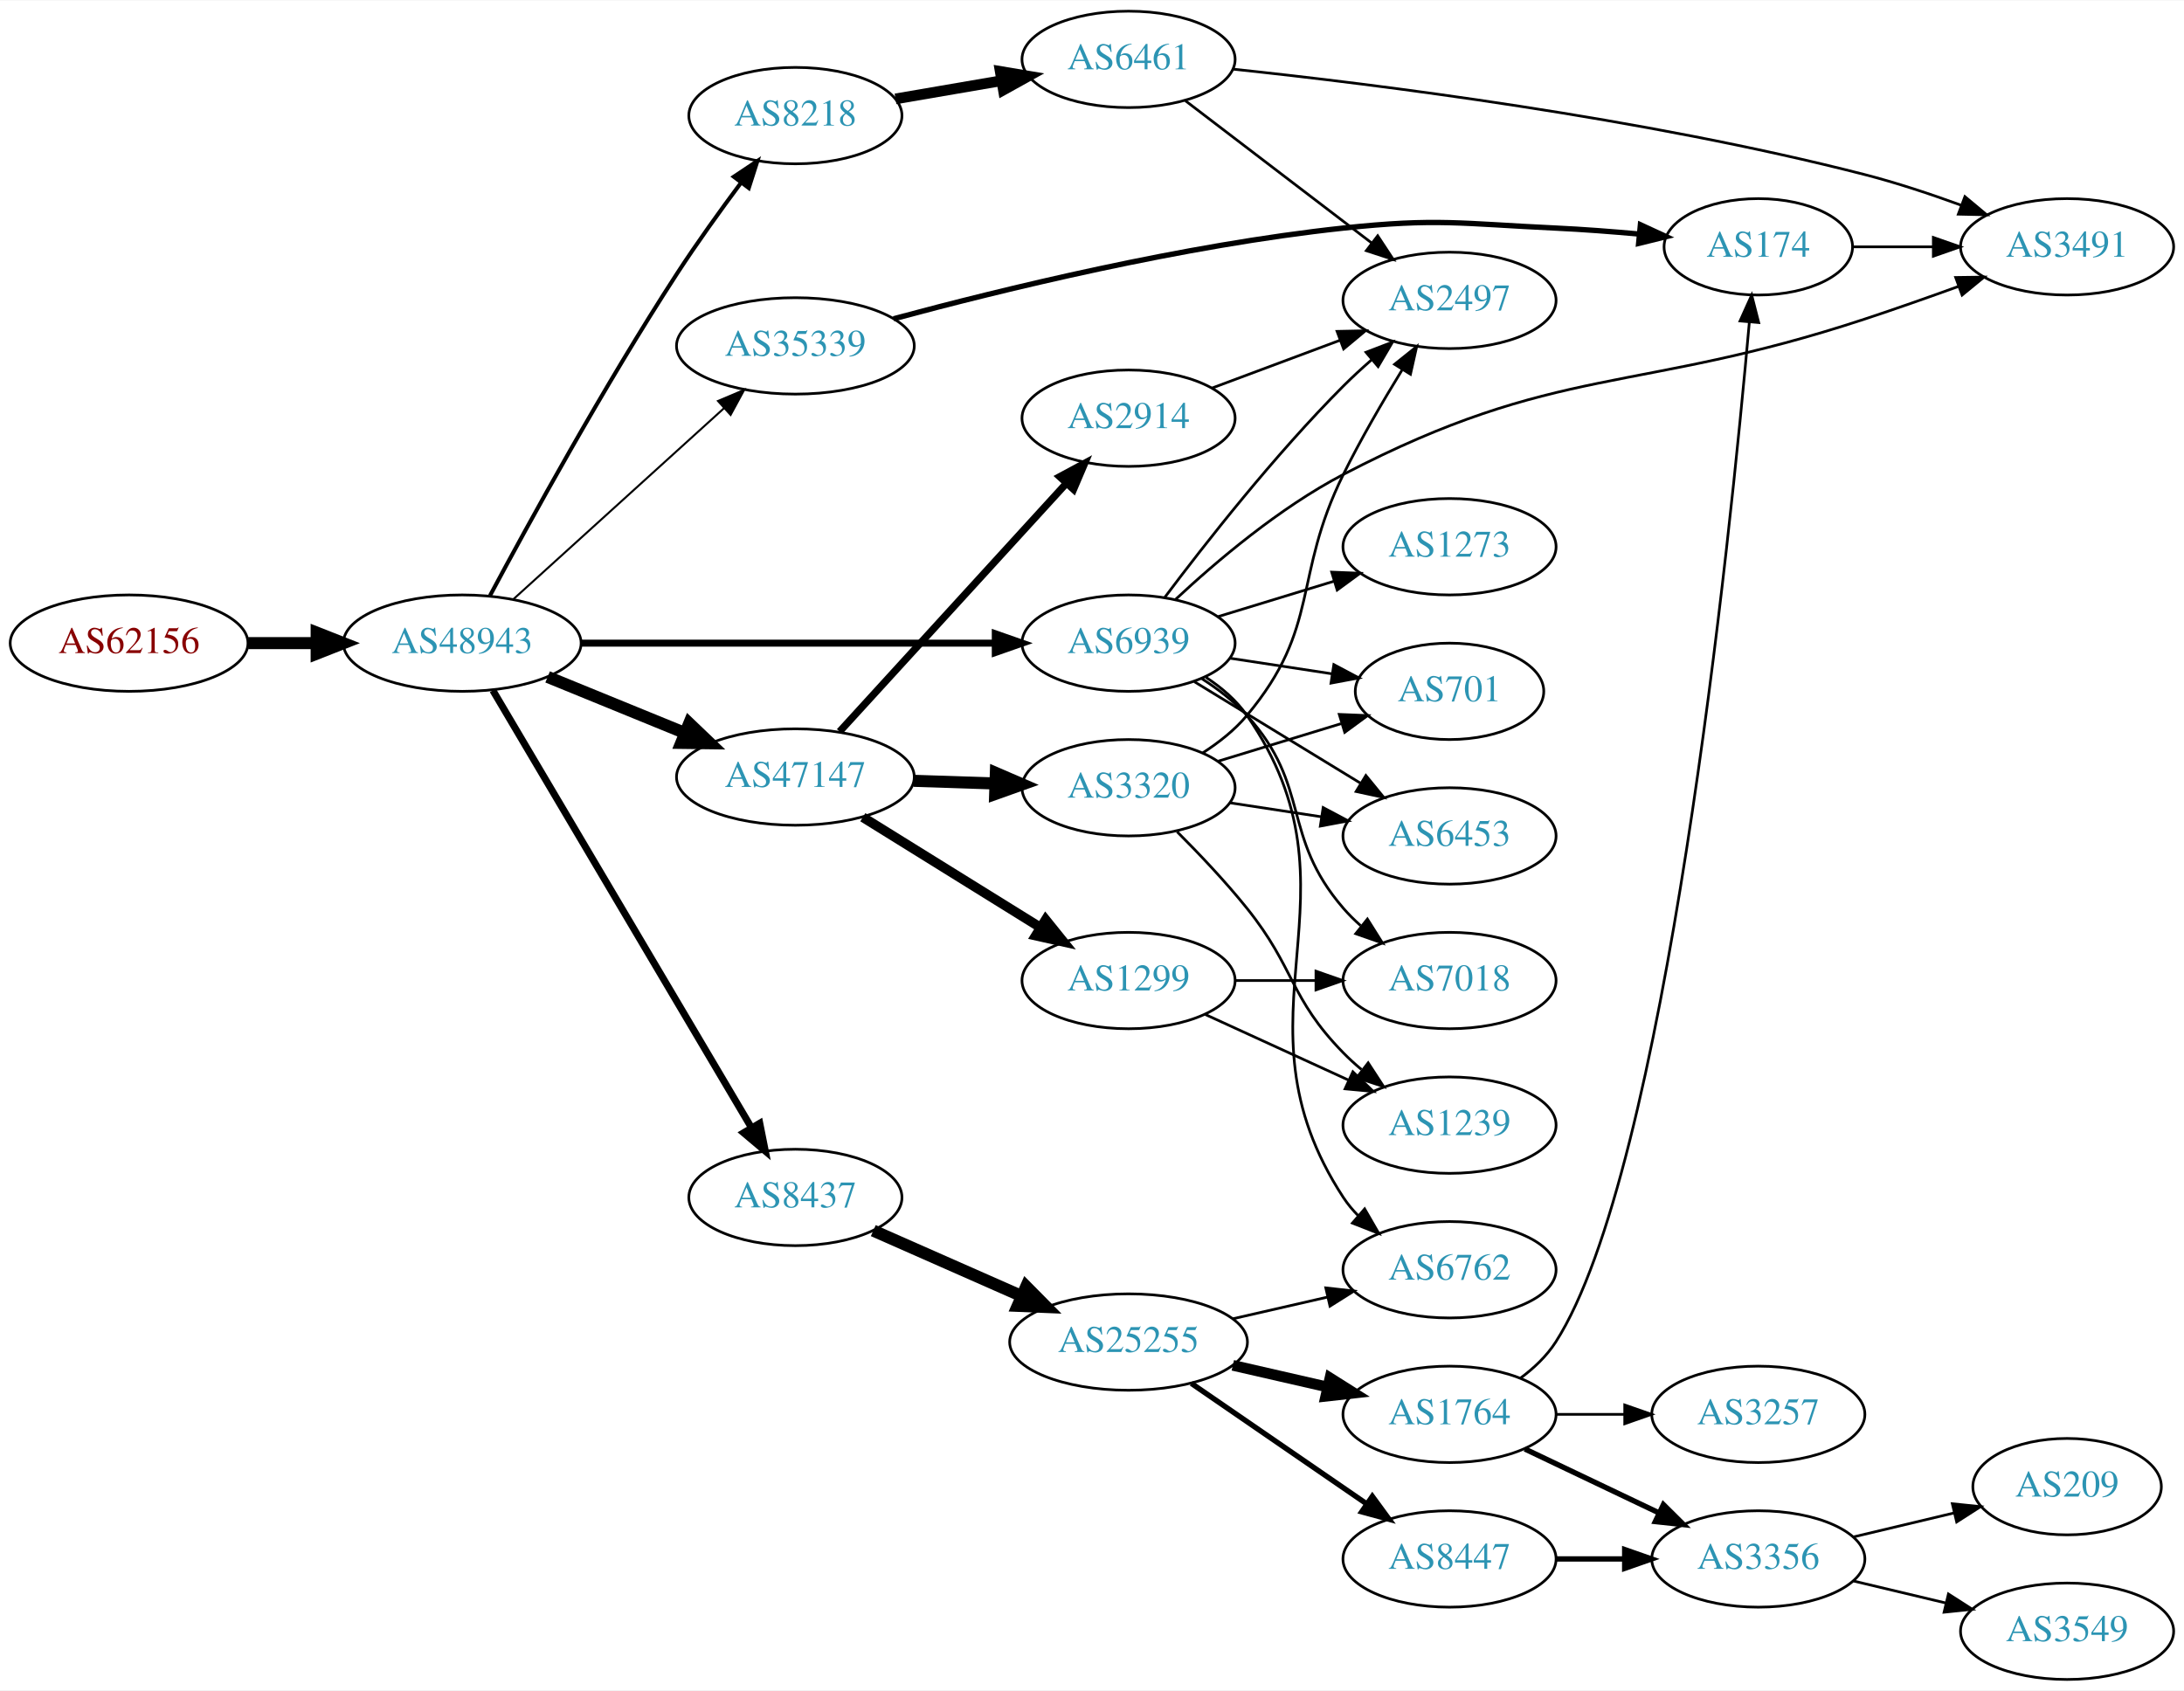
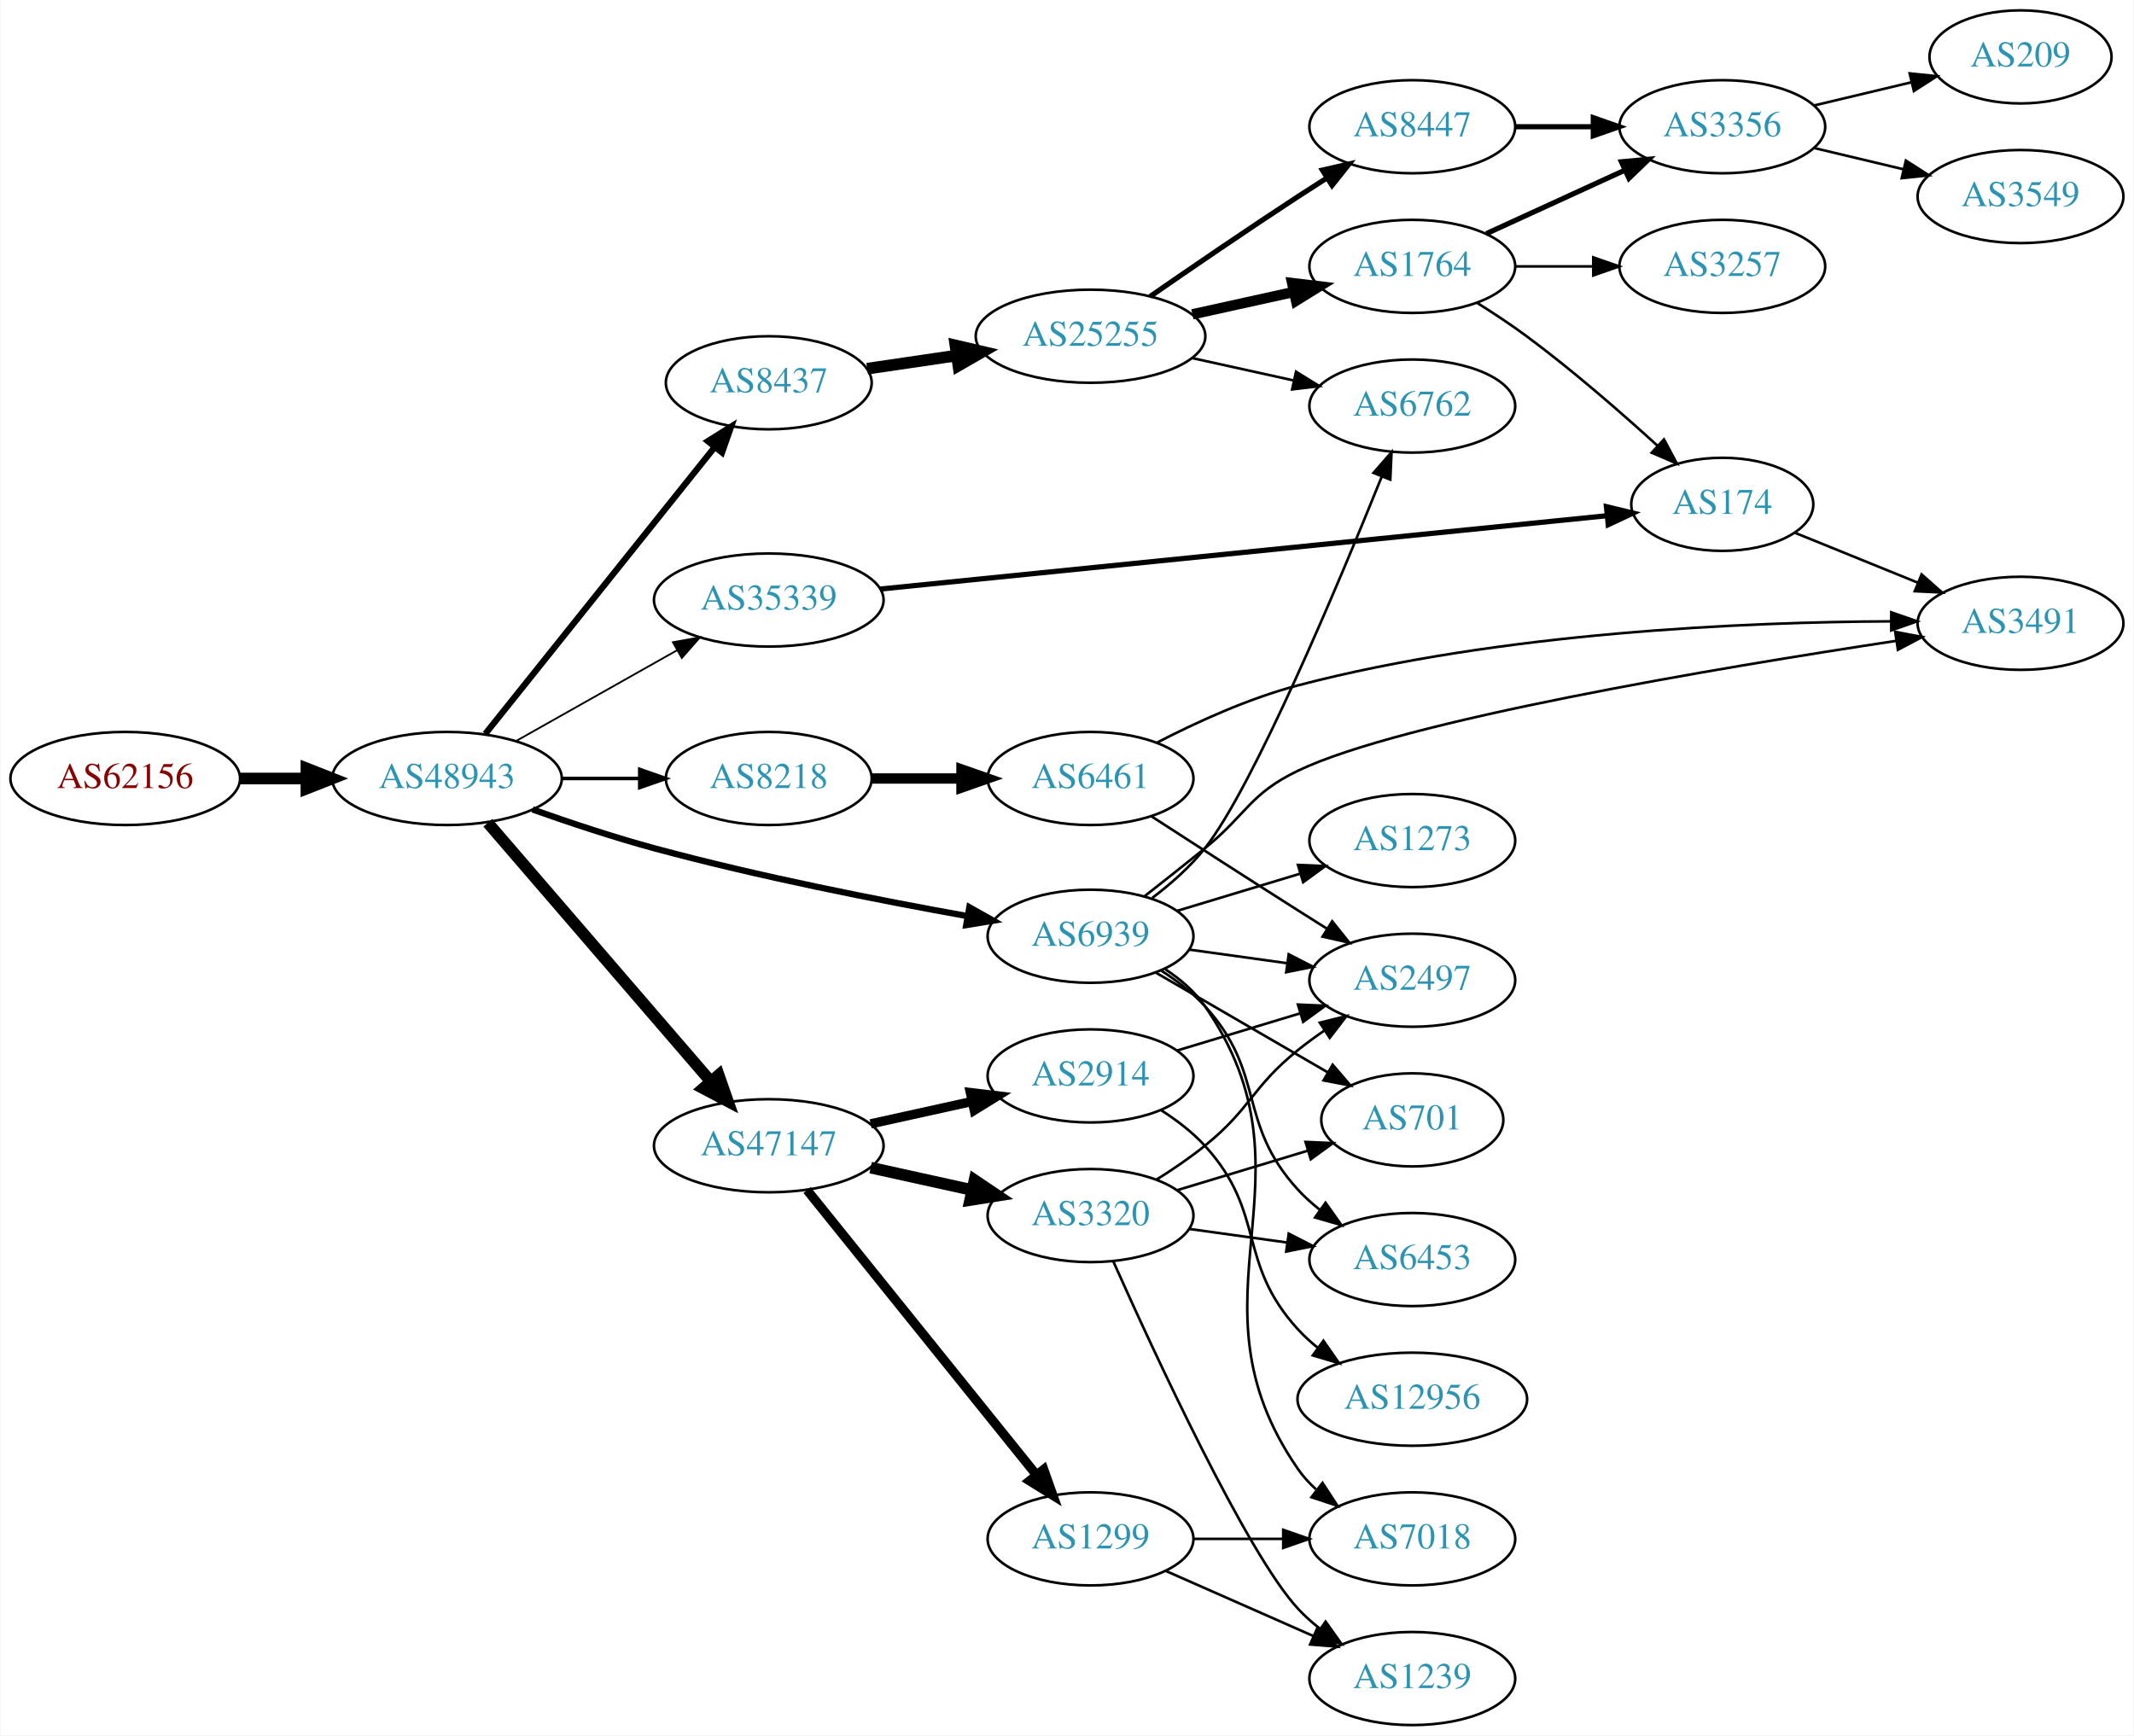
- <svg xmlns="http://www.w3.org/2000/svg" xmlns:xlink="http://www.w3.org/1999/xlink" width="815pt" height="631pt" viewBox="0.00 0.00 815.45 631.00">
-   <g id="graph0" class="graph" transform="scale(1 1) rotate(0) translate(4 627)">
-     <polygon fill="white" stroke="none" points="-4,4 -4,-627 811.448,-627 811.448,4 -4,4" />
+ <svg xmlns="http://www.w3.org/2000/svg" xmlns:xlink="http://www.w3.org/1999/xlink" width="825pt" height="671pt" viewBox="0.00 0.00 824.55 671.00">
+   <g id="graph0" class="graph" transform="scale(1 1) rotate(0) translate(4 667)">
+     <polygon fill="white" stroke="none" points="-4,4 -4,-667 820.547,-667 820.547,4 -4,4" />
    <g id="node1" class="node">
      <g id="a_node1">
        <a xlink:href="/asn/62156" xlink:title="AS62156 ~ HXS GmbH [AT]">
-           <ellipse fill="#ffffff" stroke="black" cx="44.196" cy="-387" rx="44.393" ry="18" />
-           <text text-anchor="middle" x="44.196" y="-383.3" font-family="Times,serif" font-size="14.00" fill="#880000">AS62156</text>
+           <ellipse fill="#ffffff" stroke="black" cx="44.196" cy="-366" rx="44.393" ry="18" />
+           <text text-anchor="middle" x="44.196" y="-362.3" font-family="Times,serif" font-size="14.00" fill="#880000">AS62156</text>
        </a>
      </g>
    </g>
    <g id="node2" class="node">
      <g id="a_node2">
        <a xlink:href="/asn/48943" xlink:title="AS48943 ~ KAPPER NETWORK-COMMUNICATIONS GmbH [AT]">
-           <ellipse fill="#ffffff" stroke="black" cx="168.588" cy="-387" rx="44.393" ry="18" />
-           <text text-anchor="middle" x="168.588" y="-383.3" font-family="Times,serif" font-size="14.00" fill="#2c94b3">AS48943</text>
+           <ellipse fill="#ffffff" stroke="black" cx="168.588" cy="-366" rx="44.393" ry="18" />
+           <text text-anchor="middle" x="168.588" y="-362.3" font-family="Times,serif" font-size="14.00" fill="#2c94b3">AS48943</text>
        </a>
      </g>
    </g>
    <g id="edge1" class="edge">
-       <path fill="none" stroke="black" stroke-width="4.5" d="M88.692,-387C96.898,-387 105.569,-387 114.041,-387" />
-       <polygon fill="black" stroke="black" stroke-width="4.5" points="114.233,-390.938 124.233,-387 114.233,-383.063 114.233,-390.938" />
+       <path fill="none" stroke="black" stroke-width="4.5" d="M88.692,-366C96.898,-366 105.569,-366 114.041,-366" />
+       <polygon fill="black" stroke="black" stroke-width="4.5" points="114.233,-369.938 124.233,-366 114.233,-362.063 114.233,-369.938" />
    </g>
    <g id="node3" class="node">
      <g id="a_node3">
-         <a xlink:href="/asn/47147" xlink:title="AS47147 ~ ANEXIA Internetdienstleistungs GmbH [AT]">
-           <ellipse fill="#ffffff" stroke="black" cx="292.98" cy="-337" rx="44.393" ry="18" />
-           <text text-anchor="middle" x="292.98" y="-333.3" font-family="Times,serif" font-size="14.00" fill="#2c94b3">AS47147</text>
+         <a xlink:href="/asn/8437" xlink:title="AS8437 ~ Hutchison Drei Austria GmbH [AT]">
+           <ellipse fill="#ffffff" stroke="black" cx="292.98" cy="-519" rx="39.794" ry="18" />
+           <text text-anchor="middle" x="292.98" y="-515.3" font-family="Times,serif" font-size="14.00" fill="#2c94b3">AS8437</text>
        </a>
      </g>
    </g>
    <g id="edge2" class="edge">
-       <path fill="none" stroke="black" stroke-width="4.5" d="M200.473,-374.383C215.983,-368.047 234.968,-360.291 251.617,-353.489" />
-       <polygon fill="black" stroke="black" stroke-width="4.5" points="253.337,-357.04 261.106,-349.613 250.359,-349.75 253.337,-357.04" />
+       <path fill="none" stroke="black" stroke-width="2.423" d="M183.39,-383.254C204.991,-410.256 246.89,-462.633 271.854,-493.841" />
+       <polygon fill="black" stroke="black" stroke-width="2.423" points="269.436,-496.42 278.416,-502.043 274.902,-492.048 269.436,-496.42" />
    </g>
    <g id="node4" class="node">
      <g id="a_node4">
-         <a xlink:href="/asn/35339" xlink:title="AS35339 ~ AtNOC Clemens Zauner e.U. [AT]">
-           <ellipse fill="#ffffff" stroke="black" cx="292.98" cy="-498" rx="44.393" ry="18" />
-           <text text-anchor="middle" x="292.98" y="-494.3" font-family="Times,serif" font-size="14.00" fill="#2c94b3">AS35339</text>
+         <a xlink:href="/asn/47147" xlink:title="AS47147 ~ ANEXIA Internetdienstleistungs GmbH [AT]">
+           <ellipse fill="#ffffff" stroke="black" cx="292.98" cy="-224" rx="44.393" ry="18" />
+           <text text-anchor="middle" x="292.98" y="-220.3" font-family="Times,serif" font-size="14.00" fill="#2c94b3">AS47147</text>
        </a>
      </g>
    </g>
    <g id="edge3" class="edge">
-       <path fill="none" stroke="black" stroke-width="0.75" d="M187.648,-403.378C208.438,-422.233 242.742,-453.345 266.304,-474.713" />
-       <polygon fill="black" stroke="black" stroke-width="0.75" points="264.088,-477.429 273.847,-481.554 268.791,-472.244 264.088,-477.429" />
+       <path fill="none" stroke="black" stroke-width="4.5" d="M184.352,-348.871C205.854,-323.924 245.911,-277.45 270.628,-248.773" />
+       <polygon fill="black" stroke="black" stroke-width="4.5" points="273.618,-251.335 277.165,-241.189 267.653,-246.193 273.618,-251.335" />
    </g>
    <g id="node5" class="node">
      <g id="a_node5">
        <a xlink:href="/asn/8218" xlink:title="AS8218 ~ legacy Neotelecoms [FR]">
-           <ellipse fill="#ffffff" stroke="black" cx="292.98" cy="-584" rx="39.794" ry="18" />
-           <text text-anchor="middle" x="292.98" y="-580.3" font-family="Times,serif" font-size="14.00" fill="#2c94b3">AS8218</text>
+           <ellipse fill="#ffffff" stroke="black" cx="292.98" cy="-366" rx="39.794" ry="18" />
+           <text text-anchor="middle" x="292.98" y="-362.3" font-family="Times,serif" font-size="14.00" fill="#2c94b3">AS8218</text>
        </a>
      </g>
    </g>
    <g id="edge4" class="edge">
-       <path fill="none" stroke="black" stroke-width="1.5" d="M178.98,-404.8C193.226,-431.454 221.531,-483.082 248.784,-525 256.191,-536.392 264.955,-548.571 272.646,-558.888" />
-       <polygon fill="black" stroke="black" stroke-width="1.5" points="269.989,-561.177 278.802,-567.058 275.58,-556.965 269.989,-561.177" />
+       <path fill="none" stroke="black" stroke-width="1.385" d="M213.084,-366C222.773,-366 233.11,-366 243.002,-366" />
+       <polygon fill="black" stroke="black" stroke-width="1.385" points="243.105,-369.5 253.105,-366 243.105,-362.5 243.105,-369.5" />
    </g>
    <g id="node6" class="node">
      <g id="a_node6">
-         <a xlink:href="/asn/8437" xlink:title="AS8437 ~ Hutchison Drei Austria GmbH [AT]">
-           <ellipse fill="#ffffff" stroke="black" cx="292.98" cy="-180" rx="39.794" ry="18" />
-           <text text-anchor="middle" x="292.98" y="-176.3" font-family="Times,serif" font-size="14.00" fill="#2c94b3">AS8437</text>
+         <a xlink:href="/asn/35339" xlink:title="AS35339 ~ AtNOC Clemens Zauner e.U. [AT]">
+           <ellipse fill="#ffffff" stroke="black" cx="292.98" cy="-435" rx="44.393" ry="18" />
+           <text text-anchor="middle" x="292.98" y="-431.3" font-family="Times,serif" font-size="14.00" fill="#2c94b3">AS35339</text>
        </a>
      </g>
    </g>
    <g id="edge5" class="edge">
-       <path fill="none" stroke="black" stroke-width="2.625" d="M180.023,-369.351C201.62,-332.825 251.307,-248.79 276.593,-206.024" />
-       <polygon fill="black" stroke="black" stroke-width="2.625" points="279.668,-207.701 281.744,-197.312 273.642,-204.139 279.668,-207.701" />
+       <path fill="none" stroke="black" stroke-width="0.692" d="M195.246,-380.465C213.36,-390.677 237.832,-404.473 257.629,-415.634" />
+       <polygon fill="black" stroke="black" stroke-width="0.692" points="255.927,-418.692 266.357,-420.554 259.365,-412.594 255.927,-418.692" />
    </g>
    <g id="node7" class="node">
      <g id="a_node7">
        <a xlink:href="/asn/6939" xlink:title="AS6939 ~ Hurricane Electric LLC [US]">
-           <ellipse fill="#ffffff" stroke="black" cx="417.373" cy="-387" rx="39.794" ry="18" />
-           <text text-anchor="middle" x="417.373" y="-383.3" font-family="Times,serif" font-size="14.00" fill="#2c94b3">AS6939</text>
+           <ellipse fill="#ffffff" stroke="black" cx="417.373" cy="-305" rx="39.794" ry="18" />
+           <text text-anchor="middle" x="417.373" y="-301.3" font-family="Times,serif" font-size="14.00" fill="#2c94b3">AS6939</text>
        </a>
      </g>
    </g>
    <g id="edge6" class="edge">
-       <path fill="none" stroke="black" stroke-width="2.625" d="M212.857,-387C256.076,-387 322.399,-387 367.495,-387" />
-       <polygon fill="black" stroke="black" stroke-width="2.625" points="367.625,-390.5 377.625,-387 367.625,-383.5 367.625,-390.5" />
+       <path fill="none" stroke="black" stroke-width="2.423" d="M201.665,-354.017C215.958,-348.951 233.08,-343.251 248.784,-339 289.168,-328.068 335.874,-318.869 369.705,-312.807" />
+       <polygon fill="black" stroke="black" stroke-width="2.423" points="370.532,-316.216 379.77,-311.029 369.313,-309.323 370.532,-316.216" />
    </g>
    <g id="node8" class="node">
      <g id="a_node8">
+         <a xlink:href="/asn/25255" xlink:title="AS25255 ~ ==&gt; TELE2 AUSTRIA &lt;== [AT]">
+           <ellipse fill="#ffffff" stroke="black" cx="417.373" cy="-537" rx="44.393" ry="18" />
+           <text text-anchor="middle" x="417.373" y="-533.3" font-family="Times,serif" font-size="14.00" fill="#2c94b3">AS25255</text>
+         </a>
+       </g>
+     </g>
+     <g id="edge7" class="edge">
+       <path fill="none" stroke="black" stroke-width="4.5" d="M331.034,-524.449C341.918,-526.05 354.014,-527.829 365.598,-529.533" />
+       <polygon fill="black" stroke="black" stroke-width="4.5" points="365.135,-533.444 375.602,-531.004 366.281,-525.653 365.135,-533.444" />
+     </g>
+     <g id="node15" class="node">
+       <g id="a_node15">
        <a xlink:href="/asn/2914" xlink:title="AS2914 ~ NTT America, Inc. [US]">
-           <ellipse fill="#ffffff" stroke="black" cx="417.373" cy="-471" rx="39.794" ry="18" />
-           <text text-anchor="middle" x="417.373" y="-467.3" font-family="Times,serif" font-size="14.00" fill="#2c94b3">AS2914</text>
-         </a>
-       </g>
-     </g>
-     <g id="edge7" class="edge">
-       <path fill="none" stroke="black" stroke-width="2.7" d="M309.481,-353.971C330.909,-377.431 369.702,-419.903 394.193,-446.717" />
-       <polygon fill="black" stroke="black" stroke-width="2.7" points="391.669,-449.143 400.997,-454.167 396.838,-444.423 391.669,-449.143" />
+           <ellipse fill="#ffffff" stroke="black" cx="417.373" cy="-251" rx="39.794" ry="18" />
+           <text text-anchor="middle" x="417.373" y="-247.3" font-family="Times,serif" font-size="14.00" fill="#2c94b3">AS2914</text>
+         </a>
+       </g>
+     </g>
+     <g id="edge14" class="edge">
+       <path fill="none" stroke="black" stroke-width="3.6" d="M332.37,-232.469C344.761,-235.202 358.608,-238.257 371.429,-241.085" />
+       <polygon fill="black" stroke="black" stroke-width="3.6" points="370.924,-244.558 381.443,-243.295 372.432,-237.722 370.924,-244.558" />
+     </g>
+     <g id="node16" class="node">
+       <g id="a_node16">
+         <a xlink:href="/asn/3320" xlink:title="AS3320 ~ DTAG [DE]">
+           <ellipse fill="#ffffff" stroke="black" cx="417.373" cy="-197" rx="39.794" ry="18" />
+           <text text-anchor="middle" x="417.373" y="-193.3" font-family="Times,serif" font-size="14.00" fill="#2c94b3">AS3320</text>
+         </a>
+       </g>
+     </g>
+     <g id="edge15" class="edge">
+       <path fill="none" stroke="black" stroke-width="4.5" d="M332.37,-215.531C344.761,-212.798 358.608,-209.743 371.429,-206.915" />
+       <polygon fill="black" stroke="black" stroke-width="4.5" points="372.526,-210.705 381.443,-204.705 370.83,-203.015 372.526,-210.705" />
+     </g>
+     <g id="node17" class="node">
+       <g id="a_node17">
+         <a xlink:href="/asn/1299" xlink:title="AS1299 ~ Telia Carrier [EU]">
+           <ellipse fill="#ffffff" stroke="black" cx="417.373" cy="-72" rx="39.794" ry="18" />
+           <text text-anchor="middle" x="417.373" y="-68.3" font-family="Times,serif" font-size="14.00" fill="#2c94b3">AS1299</text>
+         </a>
+       </g>
+     </g>
+     <g id="edge16" class="edge">
+       <path fill="none" stroke="black" stroke-width="3.6" d="M307.782,-206.859C329.383,-180.033 371.282,-127.998 396.247,-96.995" />
+       <polygon fill="black" stroke="black" stroke-width="3.6" points="399.262,-98.83 402.808,-88.846 393.81,-94.44 399.262,-98.83" />
+     </g>
+     <g id="node25" class="node">
+       <g id="a_node25">
+         <a xlink:href="/asn/6461" xlink:title="AS6461 ~ Zayo Bandwidth [US]">
+           <ellipse fill="#ffffff" stroke="black" cx="417.373" cy="-366" rx="39.794" ry="18" />
+           <text text-anchor="middle" x="417.373" y="-362.3" font-family="Times,serif" font-size="14.00" fill="#2c94b3">AS6461</text>
+         </a>
+       </g>
+     </g>
+     <g id="edge26" class="edge">
+       <path fill="none" stroke="black" stroke-width="4" d="M332.706,-366C343.644,-366 355.695,-366 367.161,-366" />
+       <polygon fill="black" stroke="black" stroke-width="4" points="367.479,-369.5 377.479,-366 367.479,-362.5 367.479,-369.5" />
+     </g>
+     <g id="node14" class="node">
+       <g id="a_node14">
+         <a xlink:href="/asn/174" xlink:title="AS174 ~ Cogent Communications [US]">
+           <ellipse fill="#ffffff" stroke="black" cx="661.607" cy="-472" rx="35.194" ry="18" />
+           <text text-anchor="middle" x="661.607" y="-468.3" font-family="Times,serif" font-size="14.00" fill="#2c94b3">AS174</text>
+         </a>
+       </g>
+     </g>
+     <g id="edge31" class="edge">
+       <path fill="none" stroke="black" stroke-width="2" d="M336.037,-439.244C406.132,-446.318 546.144,-460.448 617.155,-467.615" />
+       <polygon fill="black" stroke="black" stroke-width="2" points="616.814,-471.098 627.115,-468.62 617.517,-464.133 616.814,-471.098" />
+     </g>
+     <g id="node11" class="node">
+       <g id="a_node11">
+         <a xlink:href="/asn/6762" xlink:title="AS6762 ~ TELECOM ITALIA SPARKLE S.p.A. [IT]">
+           <ellipse fill="#ffffff" stroke="black" cx="541.765" cy="-510" rx="39.794" ry="18" />
+           <text text-anchor="middle" x="541.765" y="-506.3" font-family="Times,serif" font-size="14.00" fill="#2c94b3">AS6762</text>
+         </a>
+       </g>
+     </g>
+     <g id="edge38" class="edge">
+       <path fill="none" stroke="black" d="M441.244,-319.819C448.393,-325.234 455.887,-331.812 461.569,-339 480.256,-362.644 513.062,-440.817 529.988,-482.791" />
+       <polygon fill="black" stroke="black" points="526.766,-484.162 533.737,-492.141 533.264,-481.557 526.766,-484.162" />
+     </g>
+     <g id="node21" class="node">
+       <g id="a_node21">
+         <a xlink:href="/asn/701" xlink:title="AS701 ~ UUNET [US]">
+           <ellipse fill="#ffffff" stroke="black" cx="541.765" cy="-234" rx="35.194" ry="18" />
+           <text text-anchor="middle" x="541.765" y="-230.3" font-family="Times,serif" font-size="14.00" fill="#2c94b3">AS701</text>
+         </a>
+       </g>
+     </g>
+     <g id="edge39" class="edge">
+       <path fill="none" stroke="black" d="M442.553,-290.973C461.608,-279.919 488.333,-264.416 509.095,-252.372" />
+       <polygon fill="black" stroke="black" points="510.982,-255.323 517.876,-247.278 507.47,-249.268 510.982,-255.323" />
+     </g>
+     <g id="node22" class="node">
+       <g id="a_node22">
+         <a xlink:href="/asn/6453" xlink:title="AS6453 ~ TATA COMMUNICATIONS (AMERICA) INC [US]">
+           <ellipse fill="#ffffff" stroke="black" cx="541.765" cy="-180" rx="39.794" ry="18" />
+           <text text-anchor="middle" x="541.765" y="-176.3" font-family="Times,serif" font-size="14.00" fill="#2c94b3">AS6453</text>
+         </a>
+       </g>
+     </g>
+     <g id="edge37" class="edge">
+       <path fill="none" stroke="black" d="M444.78,-291.666C450.786,-287.816 456.794,-283.221 461.569,-278 485.444,-251.89 473.694,-233.11 497.569,-207 500.105,-204.226 502.99,-201.629 506.037,-199.227" />
+       <polygon fill="black" stroke="black" points="508.22,-201.97 514.357,-193.334 504.174,-196.258 508.22,-201.97" />
+     </g>
+     <g id="node23" class="node">
+       <g id="a_node23">
+         <a xlink:href="/asn/2497" xlink:title="AS2497 ~ Internet Initiative Japan Inc. [JP]">
+           <ellipse fill="#ffffff" stroke="black" cx="541.765" cy="-288" rx="39.794" ry="18" />
+           <text text-anchor="middle" x="541.765" y="-284.3" font-family="Times,serif" font-size="14.00" fill="#2c94b3">AS2497</text>
+         </a>
+       </g>
+     </g>
+     <g id="edge35" class="edge">
+       <path fill="none" stroke="black" d="M455.426,-299.853C467.299,-298.204 480.616,-296.355 493.135,-294.616" />
+       <polygon fill="black" stroke="black" points="493.991,-298.03 503.414,-293.188 493.028,-291.097 493.991,-298.03" />
+     </g>
+     <g id="node24" class="node">
+       <g id="a_node24">
+         <a xlink:href="/asn/7018" xlink:title="AS7018 ~ AT&amp;T Services, Inc. [US]">
+           <ellipse fill="#ffffff" stroke="black" cx="541.765" cy="-72" rx="39.794" ry="18" />
+           <text text-anchor="middle" x="541.765" y="-68.3" font-family="Times,serif" font-size="14.00" fill="#2c94b3">AS7018</text>
+         </a>
+       </g>
+     </g>
+     <g id="edge33" class="edge">
+       <path fill="none" stroke="black" d="M446.289,-292.219C452.1,-288.395 457.643,-283.673 461.569,-278 507.744,-211.27 451.394,-165.73 497.569,-99 499.531,-96.164 501.898,-93.565 504.501,-91.197" />
+       <polygon fill="black" stroke="black" points="507.053,-93.65 512.848,-84.781 502.787,-88.1 507.053,-93.65" />
+     </g>
+     <g id="node26" class="node">
+       <g id="a_node26">
+         <a xlink:href="/asn/3491" xlink:title="AS3491 ~ PCCW Global, Inc. [US]">
+           <ellipse fill="#ffffff" stroke="black" cx="776.9" cy="-426" rx="39.794" ry="18" />
+           <text text-anchor="middle" x="776.9" y="-422.3" font-family="Times,serif" font-size="14.00" fill="#2c94b3">AS3491</text>
+         </a>
+       </g>
+     </g>
+     <g id="edge34" class="edge">
+       <path fill="none" stroke="black" d="M438.248,-320.457C445.61,-326.231 454.004,-332.873 461.569,-339 477.753,-352.109 478.8,-359.971 497.569,-369 537.839,-388.372 660.543,-408.877 728.812,-419.206" />
+       <polygon fill="black" stroke="black" points="728.468,-422.694 738.877,-420.715 729.506,-415.771 728.468,-422.694" />
+     </g>
+     <g id="node28" class="node">
+       <g id="a_node28">
+         <a xlink:href="/asn/1273" xlink:title="AS1273 ~ Vodafone Group PLC [EU]">
+           <ellipse fill="#ffffff" stroke="black" cx="541.765" cy="-342" rx="39.794" ry="18" />
+           <text text-anchor="middle" x="541.765" y="-338.3" font-family="Times,serif" font-size="14.00" fill="#2c94b3">AS1273</text>
+         </a>
+       </g>
+     </g>
+     <g id="edge36" class="edge">
+       <path fill="none" stroke="black" d="M450.85,-314.818C465.373,-319.209 482.688,-324.443 498.227,-329.141" />
+       <polygon fill="black" stroke="black" points="497.55,-332.592 508.135,-332.136 499.576,-325.892 497.55,-332.592" />
    </g>
    <g id="node9" class="node">
      <g id="a_node9">
-         <a xlink:href="/asn/1299" xlink:title="AS1299 ~ Telia Carrier [EU]">
-           <ellipse fill="#ffffff" stroke="black" cx="417.373" cy="-261" rx="39.794" ry="18" />
-           <text text-anchor="middle" x="417.373" y="-257.3" font-family="Times,serif" font-size="14.00" fill="#2c94b3">AS1299</text>
+         <a xlink:href="/asn/1764" xlink:title="AS1764 ~ NEXTLAYER-AS [AT]">
+           <ellipse fill="#ffffff" stroke="black" cx="541.765" cy="-564" rx="39.794" ry="18" />
+           <text text-anchor="middle" x="541.765" y="-560.3" font-family="Times,serif" font-size="14.00" fill="#2c94b3">AS1764</text>
        </a>
      </g>
    </g>
    <g id="edge8" class="edge">
-       <path fill="none" stroke="black" stroke-width="3.6" d="M318.161,-321.985C337.095,-310.228 363.601,-293.769 384.305,-280.912" />
-       <polygon fill="black" stroke="black" stroke-width="3.6" points="386.423,-283.717 393.072,-275.468 382.731,-277.77 386.423,-283.717" />
+       <path fill="none" stroke="black" stroke-width="4" d="M456.762,-545.469C469.153,-548.202 483,-551.257 495.821,-554.085" />
+       <polygon fill="black" stroke="black" stroke-width="4" points="495.316,-557.558 505.835,-556.295 496.824,-550.722 495.316,-557.558" />
    </g>
    <g id="node10" class="node">
      <g id="a_node10">
-         <a xlink:href="/asn/3320" xlink:title="AS3320 ~ DTAG [DE]">
-           <ellipse fill="#ffffff" stroke="black" cx="417.373" cy="-333" rx="39.794" ry="18" />
-           <text text-anchor="middle" x="417.373" y="-329.3" font-family="Times,serif" font-size="14.00" fill="#2c94b3">AS3320</text>
+         <a xlink:href="/asn/8447" xlink:title="AS8447 ~ A1 Telekom Austria AG [AT]">
+           <ellipse fill="#ffffff" stroke="black" cx="541.765" cy="-618" rx="39.794" ry="18" />
+           <text text-anchor="middle" x="541.765" y="-614.3" font-family="Times,serif" font-size="14.00" fill="#2c94b3">AS8447</text>
        </a>
      </g>
    </g>
    <g id="edge9" class="edge">
-       <path fill="none" stroke="black" stroke-width="4.5" d="M337.131,-335.59C346.939,-335.269 357.425,-334.927 367.453,-334.599" />
-       <polygon fill="black" stroke="black" stroke-width="4.5" points="367.823,-338.526 377.689,-334.264 367.566,-330.656 367.823,-338.526" />
+       <path fill="none" stroke="black" stroke-width="2" d="M440.403,-552.367C456.206,-563.305 478.062,-578.261 497.569,-591 501.151,-593.339 504.921,-595.759 508.681,-598.144" />
+       <polygon fill="black" stroke="black" stroke-width="2" points="507.015,-601.231 517.342,-603.596 510.744,-595.307 507.015,-601.231" />
+     </g>
+     <g id="edge10" class="edge">
+       <path fill="none" stroke="black" d="M456.762,-528.531C469.153,-525.798 483,-522.743 495.821,-519.915" />
+       <polygon fill="black" stroke="black" points="496.824,-523.278 505.835,-517.705 495.316,-516.442 496.824,-523.278" />
    </g>
    <g id="node12" class="node">
      <g id="a_node12">
-         <a xlink:href="/asn/174" xlink:title="AS174 ~ Cogent Communications [US]">
-           <ellipse fill="#ffffff" stroke="black" cx="652.508" cy="-535" rx="35.194" ry="18" />
-           <text text-anchor="middle" x="652.508" y="-531.3" font-family="Times,serif" font-size="14.00" fill="#2c94b3">AS174</text>
+         <a xlink:href="/asn/3257" xlink:title="AS3257 ~ GTT [DE]">
+           <ellipse fill="#ffffff" stroke="black" cx="661.607" cy="-564" rx="39.794" ry="18" />
+           <text text-anchor="middle" x="661.607" y="-560.3" font-family="Times,serif" font-size="14.00" fill="#2c94b3">AS3257</text>
        </a>
      </g>
    </g>
    <g id="edge11" class="edge">
-       <path fill="none" stroke="black" stroke-width="2" d="M329.644,-508.127C369.998,-519.016 437.881,-535.624 497.569,-542 532.611,-545.743 541.659,-543.647 576.862,-542 587.003,-541.526 597.895,-540.69 608.137,-539.758" />
-       <polygon fill="black" stroke="black" stroke-width="2" points="608.491,-543.241 618.112,-538.804 607.824,-536.272 608.491,-543.241" />
+       <path fill="none" stroke="black" d="M581.677,-564C591.231,-564 601.58,-564 611.543,-564" />
+       <polygon fill="black" stroke="black" points="611.736,-567.5 621.735,-564 611.735,-560.5 611.736,-567.5" />
    </g>
    <g id="node13" class="node">
      <g id="a_node13">
-         <a xlink:href="/asn/6461" xlink:title="AS6461 ~ Zayo Bandwidth [US]">
-           <ellipse fill="#ffffff" stroke="black" cx="417.373" cy="-605" rx="39.794" ry="18" />
-           <text text-anchor="middle" x="417.373" y="-601.3" font-family="Times,serif" font-size="14.00" fill="#2c94b3">AS6461</text>
+         <a xlink:href="/asn/3356" xlink:title="AS3356 ~ Level 3 Parent, LLC [US]">
+           <ellipse fill="#ffffff" stroke="black" cx="661.607" cy="-618" rx="39.794" ry="18" />
+           <text text-anchor="middle" x="661.607" y="-614.3" font-family="Times,serif" font-size="14.00" fill="#2c94b3">AS3356</text>
        </a>
      </g>
    </g>
    <g id="edge12" class="edge">
-       <path fill="none" stroke="black" stroke-width="4" d="M330.371,-590.244C342.714,-592.362 356.678,-594.758 369.709,-596.994" />
-       <polygon fill="black" stroke="black" stroke-width="4" points="369.463,-600.502 379.911,-598.744 370.647,-593.603 369.463,-600.502" />
+       <path fill="none" stroke="black" stroke-width="2" d="M570.394,-576.661C586.351,-583.973 606.621,-593.261 623.904,-601.181" />
+       <polygon fill="black" stroke="black" stroke-width="2" points="622.602,-604.435 633.152,-605.419 625.519,-598.071 622.602,-604.435" />
+     </g>
+     <g id="edge13" class="edge">
+       <path fill="none" stroke="black" d="M566.976,-549.801C573.289,-545.849 579.991,-541.422 585.961,-537 603.67,-523.882 622.37,-507.594 636.624,-494.605" />
+       <polygon fill="black" stroke="black" points="639.063,-497.117 644.05,-487.769 634.322,-491.966 639.063,-497.117" />
+     </g>
+     <g id="edge17" class="edge">
+       <path fill="none" stroke="black" stroke-width="2" d="M581.677,-618C591.231,-618 601.58,-618 611.543,-618" />
+       <polygon fill="black" stroke="black" stroke-width="2" points="611.736,-621.5 621.735,-618 611.735,-614.5 611.736,-621.5" />
    </g>
    <g id="node18" class="node">
      <g id="a_node18">
-         <a xlink:href="/asn/25255" xlink:title="AS25255 ~ ==&gt; TELE2 AUSTRIA &lt;== [AT]">
-           <ellipse fill="#ffffff" stroke="black" cx="417.373" cy="-126" rx="44.393" ry="18" />
-           <text text-anchor="middle" x="417.373" y="-122.3" font-family="Times,serif" font-size="14.00" fill="#2c94b3">AS25255</text>
-         </a>
-       </g>
-     </g>
-     <g id="edge20" class="edge">
-       <path fill="none" stroke="black" stroke-width="4.5" d="M322.06,-167.611C338.376,-160.413 359.186,-151.231 377.106,-143.325" />
-       <polygon fill="black" stroke="black" stroke-width="4.5" points="379.157,-146.723 386.717,-139.084 375.978,-139.518 379.157,-146.723" />
-     </g>
-     <g id="node11" class="node">
-       <g id="a_node11">
-         <a xlink:href="/asn/2497" xlink:title="AS2497 ~ Internet Initiative Japan Inc. [JP]">
-           <ellipse fill="#ffffff" stroke="black" cx="537.215" cy="-515" rx="39.794" ry="18" />
-           <text text-anchor="middle" x="537.215" y="-511.3" font-family="Times,serif" font-size="14.00" fill="#2c94b3">AS2497</text>
-         </a>
-       </g>
-     </g>
-     <g id="edge35" class="edge">
-       <path fill="none" stroke="black" d="M430.923,-404.126C445.832,-423.994 471.925,-457.31 497.569,-483 500.842,-486.279 504.423,-489.577 508.043,-492.744" />
-       <polygon fill="black" stroke="black" points="506.03,-495.626 515.925,-499.411 510.551,-490.281 506.03,-495.626" />
-     </g>
-     <g id="node14" class="node">
-       <g id="a_node14">
-         <a xlink:href="/asn/3491" xlink:title="AS3491 ~ PCCW Global, Inc. [US]">
-           <ellipse fill="#ffffff" stroke="black" cx="767.801" cy="-535" rx="39.794" ry="18" />
-           <text text-anchor="middle" x="767.801" y="-531.3" font-family="Times,serif" font-size="14.00" fill="#2c94b3">AS3491</text>
-         </a>
-       </g>
-     </g>
-     <g id="edge38" class="edge">
-       <path fill="none" stroke="black" d="M434.943,-403.351C450.102,-417.492 473.736,-437.567 497.569,-450 577.579,-491.739 606.447,-479.752 692.155,-508 703.594,-511.77 715.923,-516.113 727.2,-520.198" />
-       <polygon fill="black" stroke="black" points="726.198,-523.558 736.792,-523.701 728.599,-516.983 726.198,-523.558" />
-     </g>
-     <g id="node15" class="node">
-       <g id="a_node15">
-         <a xlink:href="/asn/701" xlink:title="AS701 ~ UUNET [US]">
-           <ellipse fill="#ffffff" stroke="black" cx="537.215" cy="-369" rx="35.194" ry="18" />
-           <text text-anchor="middle" x="537.215" y="-365.3" font-family="Times,serif" font-size="14.00" fill="#2c94b3">AS701</text>
-         </a>
-       </g>
-     </g>
-     <g id="edge37" class="edge">
-       <path fill="none" stroke="black" d="M455.335,-381.354C467.359,-379.518 480.805,-377.464 493.23,-375.566" />
-       <polygon fill="black" stroke="black" points="494.015,-378.987 503.372,-374.017 492.958,-372.067 494.015,-378.987" />
-     </g>
-     <g id="node17" class="node">
-       <g id="a_node17">
-         <a xlink:href="/asn/6453" xlink:title="AS6453 ~ TATA COMMUNICATIONS (AMERICA) INC [US]">
-           <ellipse fill="#ffffff" stroke="black" cx="537.215" cy="-315" rx="39.794" ry="18" />
-           <text text-anchor="middle" x="537.215" y="-311.3" font-family="Times,serif" font-size="14.00" fill="#2c94b3">AS6453</text>
-         </a>
-       </g>
+         <a xlink:href="/asn/3549" xlink:title="AS3549 ~ Level 3 Parent, LLC [US]">
+           <ellipse fill="#ffffff" stroke="black" cx="776.9" cy="-591" rx="39.794" ry="18" />
+           <text text-anchor="middle" x="776.9" y="-587.3" font-family="Times,serif" font-size="14.00" fill="#2c94b3">AS3549</text>
+         </a>
+       </g>
+     </g>
+     <g id="edge18" class="edge">
+       <path fill="none" stroke="black" d="M697.214,-609.752C708.086,-607.162 720.24,-604.265 731.683,-601.538" />
+       <polygon fill="black" stroke="black" points="732.589,-604.92 741.505,-599.197 730.966,-598.111 732.589,-604.92" />
+     </g>
+     <g id="node19" class="node">
+       <g id="a_node19">
+         <a xlink:href="/asn/209" xlink:title="AS209 ~ CenturyLink Communications, LLC [US]">
+           <ellipse fill="#ffffff" stroke="black" cx="776.9" cy="-645" rx="35.194" ry="18" />
+           <text text-anchor="middle" x="776.9" y="-641.3" font-family="Times,serif" font-size="14.00" fill="#2c94b3">AS209</text>
+         </a>
+       </g>
+     </g>
+     <g id="edge19" class="edge">
+       <path fill="none" stroke="black" d="M697.214,-626.248C709.009,-629.058 722.314,-632.229 734.581,-635.153" />
+       <polygon fill="black" stroke="black" points="734.047,-638.624 744.586,-637.537 735.67,-631.814 734.047,-638.624" />
    </g>
    <g id="edge32" class="edge">
-       <path fill="none" stroke="black" d="M441.937,-372.603C459.76,-361.713 484.433,-346.638 504.068,-334.642" />
-       <polygon fill="black" stroke="black" points="505.983,-337.573 512.692,-329.372 502.334,-331.599 505.983,-337.573" />
+       <path fill="none" stroke="black" d="M689.744,-460.982C703.947,-455.215 721.584,-448.054 737.195,-441.715" />
+       <polygon fill="black" stroke="black" points="738.655,-444.9 746.604,-437.895 736.022,-438.414 738.655,-444.9" />
+     </g>
+     <g id="edge30" class="edge">
+       <path fill="none" stroke="black" d="M450.85,-260.818C465.373,-265.209 482.688,-270.443 498.227,-275.141" />
+       <polygon fill="black" stroke="black" points="497.55,-278.592 508.135,-278.136 499.576,-271.892 497.55,-278.592" />
+     </g>
+     <g id="node27" class="node">
+       <g id="a_node27">
+         <a xlink:href="/asn/12956" xlink:title="AS12956 ~ TELXIUS [ES]">
+           <ellipse fill="#ffffff" stroke="black" cx="541.765" cy="-126" rx="44.393" ry="18" />
+           <text text-anchor="middle" x="541.765" y="-122.3" font-family="Times,serif" font-size="14.00" fill="#2c94b3">AS12956</text>
+         </a>
+       </g>
+     </g>
+     <g id="edge29" class="edge">
+       <path fill="none" stroke="black" d="M444.78,-237.666C450.786,-233.816 456.794,-229.221 461.569,-224 485.444,-197.89 473.694,-179.11 497.569,-153 499.907,-150.442 502.542,-148.035 505.328,-145.792" />
+       <polygon fill="black" stroke="black" points="507.402,-148.612 513.456,-139.917 503.301,-142.938 507.402,-148.612" />
    </g>
    <g id="node20" class="node">
      <g id="a_node20">
-         <a xlink:href="/asn/6762" xlink:title="AS6762 ~ TELECOM ITALIA SPARKLE S.p.A. [IT]">
-           <ellipse fill="#ffffff" stroke="black" cx="537.215" cy="-153" rx="39.794" ry="18" />
-           <text text-anchor="middle" x="537.215" y="-149.3" font-family="Times,serif" font-size="14.00" fill="#2c94b3">AS6762</text>
-         </a>
-       </g>
-     </g>
-     <g id="edge33" class="edge">
-       <path fill="none" stroke="black" d="M446.293,-374.223C452.104,-370.398 457.646,-365.675 461.569,-360 507.956,-292.886 452.914,-248.278 497.569,-180 499.165,-177.56 501.065,-175.276 503.154,-173.152" />
-       <polygon fill="black" stroke="black" points="505.522,-175.731 510.814,-166.553 500.953,-170.428 505.522,-175.731" />
-     </g>
-     <g id="node26" class="node">
-       <g id="a_node26">
-         <a xlink:href="/asn/7018" xlink:title="AS7018 ~ AT&amp;T Services, Inc. [US]">
-           <ellipse fill="#ffffff" stroke="black" cx="537.215" cy="-261" rx="39.794" ry="18" />
-           <text text-anchor="middle" x="537.215" y="-257.3" font-family="Times,serif" font-size="14.00" fill="#2c94b3">AS7018</text>
-         </a>
-       </g>
-     </g>
-     <g id="edge36" class="edge">
-       <path fill="none" stroke="black" d="M444.801,-373.685C450.806,-369.834 456.809,-365.235 461.569,-360 485.637,-333.529 474.185,-315.078 497.569,-288 499.525,-285.735 501.71,-283.566 504.02,-281.513" />
-       <polygon fill="black" stroke="black" points="506.555,-283.968 512.197,-275 502.194,-278.492 506.555,-283.968" />
-     </g>
-     <g id="node27" class="node">
-       <g id="a_node27">
-         <a xlink:href="/asn/1273" xlink:title="AS1273 ~ Vodafone Group PLC [EU]">
-           <ellipse fill="#ffffff" stroke="black" cx="537.215" cy="-423" rx="39.794" ry="18" />
-           <text text-anchor="middle" x="537.215" y="-419.3" font-family="Times,serif" font-size="14.00" fill="#2c94b3">AS1273</text>
-         </a>
-       </g>
-     </g>
-     <g id="edge34" class="edge">
-       <path fill="none" stroke="black" d="M450.885,-396.932C464.281,-401.025 479.972,-405.818 494.221,-410.171" />
-       <polygon fill="black" stroke="black" points="493.222,-413.526 503.808,-413.1 495.267,-406.831 493.222,-413.526" />
-     </g>
-     <g id="edge10" class="edge">
-       <path fill="none" stroke="black" d="M448.414,-482.217C462.984,-487.657 480.683,-494.265 496.363,-500.12" />
-       <polygon fill="black" stroke="black" points="495.226,-503.431 505.819,-503.651 497.675,-496.874 495.226,-503.431" />
-     </g>
-     <g id="node16" class="node">
-       <g id="a_node16">
        <a xlink:href="/asn/1239" xlink:title="AS1239 ~ Sprint [US]">
-           <ellipse fill="#ffffff" stroke="black" cx="537.215" cy="-207" rx="39.794" ry="18" />
-           <text text-anchor="middle" x="537.215" y="-203.3" font-family="Times,serif" font-size="14.00" fill="#2c94b3">AS1239</text>
-         </a>
-       </g>
-     </g>
-     <g id="edge30" class="edge">
-       <path fill="none" stroke="black" d="M446.001,-248.339C461.958,-241.027 482.229,-231.739 499.512,-223.819" />
-       <polygon fill="black" stroke="black" points="501.126,-226.929 508.759,-219.581 498.21,-220.565 501.126,-226.929" />
-     </g>
-     <g id="edge31" class="edge">
-       <path fill="none" stroke="black" d="M457.285,-261C466.839,-261 477.188,-261 487.151,-261" />
-       <polygon fill="black" stroke="black" points="487.343,-264.5 497.343,-261 487.343,-257.5 487.343,-264.5" />
-     </g>
-     <g id="edge19" class="edge">
-       <path fill="none" stroke="black" d="M445.115,-346.041C451.111,-349.9 457.031,-354.572 461.569,-360 489.201,-393.052 478.502,-411.367 497.569,-450 504.079,-463.191 512.294,-477.287 519.474,-488.969" />
-       <polygon fill="black" stroke="black" points="516.694,-491.126 524.958,-497.756 522.633,-487.42 516.694,-491.126" />
-     </g>
-     <g id="edge16" class="edge">
-       <path fill="none" stroke="black" d="M450.885,-342.932C465.056,-347.261 481.795,-352.375 496.678,-356.922" />
-       <polygon fill="black" stroke="black" points="496.044,-360.388 506.631,-359.962 498.089,-353.693 496.044,-360.388" />
-     </g>
-     <g id="edge17" class="edge">
-       <path fill="none" stroke="black" d="M435.522,-316.555C443.766,-308.304 453.569,-297.965 461.569,-288 479.627,-265.508 477.396,-254.617 497.569,-234 499.661,-231.861 501.945,-229.782 504.322,-227.79" />
-       <polygon fill="black" stroke="black" points="506.84,-230.268 512.621,-221.389 502.565,-224.725 506.84,-230.268" />
-     </g>
-     <g id="edge18" class="edge">
-       <path fill="none" stroke="black" d="M455.335,-327.354C466.085,-325.712 477.971,-323.896 489.249,-322.174" />
-       <polygon fill="black" stroke="black" points="490.027,-325.596 499.383,-320.626 488.97,-318.676 490.027,-325.596" />
-     </g>
-     <g id="edge15" class="edge">
-       <path fill="none" stroke="black" d="M687.807,-535C697.184,-535 707.535,-535 717.569,-535" />
-       <polygon fill="black" stroke="black" points="717.858,-538.5 727.858,-535 717.858,-531.5 717.858,-538.5" />
-     </g>
-     <g id="edge13" class="edge">
-       <path fill="none" stroke="black" d="M438.63,-589.528C457.802,-574.887 486.75,-552.778 508.143,-536.44" />
-       <polygon fill="black" stroke="black" points="510.399,-539.121 516.222,-530.27 506.15,-533.558 510.399,-539.121" />
-     </g>
-     <g id="edge14" class="edge">
-       <path fill="none" stroke="black" d="M456.481,-601.343C509.805,-595.702 609.437,-583.247 692.155,-562 704.027,-558.95 716.66,-554.761 728.093,-550.591" />
-       <polygon fill="black" stroke="black" points="729.645,-553.747 737.781,-546.961 727.189,-547.192 729.645,-553.747" />
-     </g>
-     <g id="node19" class="node">
-       <g id="a_node19">
-         <a xlink:href="/asn/8447" xlink:title="AS8447 ~ A1 Telekom Austria AG [AT]">
-           <ellipse fill="#ffffff" stroke="black" cx="537.215" cy="-45" rx="39.794" ry="18" />
-           <text text-anchor="middle" x="537.215" y="-41.3" font-family="Times,serif" font-size="14.00" fill="#2c94b3">AS8447</text>
-         </a>
-       </g>
+           <ellipse fill="#ffffff" stroke="black" cx="541.765" cy="-18" rx="39.794" ry="18" />
+           <text text-anchor="middle" x="541.765" y="-14.3" font-family="Times,serif" font-size="14.00" fill="#2c94b3">AS1239</text>
+         </a>
+       </g>
+     </g>
+     <g id="edge20" class="edge">
+       <path fill="none" stroke="black" d="M426.122,-179.394C441.866,-144.136 477.772,-66.411 497.569,-45 500.12,-42.24 503.015,-39.653 506.069,-37.256" />
+       <polygon fill="black" stroke="black" points="508.25,-40.001 514.398,-31.372 504.211,-34.284 508.25,-40.001" />
    </g>
    <g id="edge21" class="edge">
-       <path fill="none" stroke="black" stroke-width="2" d="M440.815,-110.574C459.397,-97.802 485.957,-79.545 506.337,-65.537" />
-       <polygon fill="black" stroke="black" stroke-width="2" points="508.393,-68.371 514.651,-59.822 504.428,-62.602 508.393,-68.371" />
+       <path fill="none" stroke="black" d="M450.85,-206.818C466.333,-211.499 484.987,-217.138 501.282,-222.064" />
+       <polygon fill="black" stroke="black" points="500.489,-225.481 511.074,-225.024 502.514,-218.78 500.489,-225.481" />
    </g>
    <g id="edge22" class="edge">
-       <path fill="none" stroke="black" d="M456.307,-134.692C467.548,-137.267 479.961,-140.111 491.584,-142.774" />
-       <polygon fill="black" stroke="black" points="491.016,-146.235 501.545,-145.057 492.58,-139.412 491.016,-146.235" />
-     </g>
-     <g id="node21" class="node">
-       <g id="a_node21">
-         <a xlink:href="/asn/1764" xlink:title="AS1764 ~ NEXTLAYER-AS [AT]">
-           <ellipse fill="#ffffff" stroke="black" cx="537.215" cy="-99" rx="39.794" ry="18" />
-           <text text-anchor="middle" x="537.215" y="-95.3" font-family="Times,serif" font-size="14.00" fill="#2c94b3">AS1764</text>
-         </a>
-       </g>
+       <path fill="none" stroke="black" d="M455.426,-191.853C467.299,-190.204 480.616,-188.355 493.135,-186.616" />
+       <polygon fill="black" stroke="black" points="493.991,-190.03 503.414,-185.188 493.028,-183.097 493.991,-190.03" />
    </g>
    <g id="edge23" class="edge">
-       <path fill="none" stroke="black" stroke-width="4" d="M456.307,-117.308C467.548,-114.733 479.961,-111.889 491.584,-109.226" />
-       <polygon fill="black" stroke="black" stroke-width="4" points="492.58,-112.588 501.545,-106.943 491.016,-105.765 492.58,-112.588" />
-     </g>
-     <g id="node22" class="node">
-       <g id="a_node22">
-         <a xlink:href="/asn/3356" xlink:title="AS3356 ~ Level 3 Parent, LLC [US]">
-           <ellipse fill="#ffffff" stroke="black" cx="652.508" cy="-45" rx="39.794" ry="18" />
-           <text text-anchor="middle" x="652.508" y="-41.3" font-family="Times,serif" font-size="14.00" fill="#2c94b3">AS3356</text>
-         </a>
-       </g>
+       <path fill="none" stroke="black" d="M442.839,-210.87C449.149,-214.825 455.787,-219.335 461.569,-224 479.425,-238.407 479.712,-246.593 497.569,-261 500.821,-263.624 504.344,-266.199 507.927,-268.654" />
+       <polygon fill="black" stroke="black" points="506.014,-271.585 516.299,-274.13 509.846,-265.727 506.014,-271.585" />
+     </g>
+     <g id="edge25" class="edge">
+       <path fill="none" stroke="black" d="M446.452,-59.611C463.4,-52.134 485.197,-42.517 503.566,-34.412" />
+       <polygon fill="black" stroke="black" points="505.08,-37.57 512.816,-30.331 502.254,-31.166 505.08,-37.57" />
    </g>
    <g id="edge24" class="edge">
-       <path fill="none" stroke="black" stroke-width="2" d="M576.887,-45C585.09,-45 593.854,-45 602.386,-45" />
-       <polygon fill="black" stroke="black" stroke-width="2" points="602.626,-48.5 612.626,-45 602.626,-41.5 602.626,-48.5" />
+       <path fill="none" stroke="black" d="M457.098,-72C468.037,-72 480.087,-72 491.553,-72" />
+       <polygon fill="black" stroke="black" points="491.871,-75.5 501.871,-72 491.871,-68.5 491.871,-75.5" />
+     </g>
+     <g id="edge28" class="edge">
+       <path fill="none" stroke="black" d="M440.851,-351.41C456.676,-341.167 478.375,-327.178 497.569,-315 501.181,-312.708 504.971,-310.318 508.742,-307.949" />
+       <polygon fill="black" stroke="black" points="510.798,-310.791 517.414,-302.516 507.081,-304.859 510.798,-310.791" />
    </g>
    <g id="edge27" class="edge">
-       <path fill="none" stroke="black" d="M563.681,-112.511C568.73,-116.259 573.501,-120.766 576.862,-126 617.914,-189.942 641.932,-425.363 649.167,-506.945" />
-       <polygon fill="black" stroke="black" points="645.686,-507.315 650.04,-516.974 652.659,-506.708 645.686,-507.315" />
-     </g>
-     <g id="edge26" class="edge">
-       <path fill="none" stroke="black" stroke-width="2" d="M565.352,-86.066C580.346,-78.919 599.167,-69.948 615.39,-62.215" />
-       <polygon fill="black" stroke="black" stroke-width="2" points="617.072,-65.291 624.593,-57.829 614.06,-58.972 617.072,-65.291" />
-     </g>
-     <g id="node23" class="node">
-       <g id="a_node23">
-         <a xlink:href="/asn/3257" xlink:title="AS3257 ~ GTT [DE]">
-           <ellipse fill="#ffffff" stroke="black" cx="652.508" cy="-99" rx="39.794" ry="18" />
-           <text text-anchor="middle" x="652.508" y="-95.3" font-family="Times,serif" font-size="14.00" fill="#2c94b3">AS3257</text>
-         </a>
-       </g>
-     </g>
-     <g id="edge25" class="edge">
-       <path fill="none" stroke="black" d="M576.887,-99C585.09,-99 593.854,-99 602.386,-99" />
-       <polygon fill="black" stroke="black" points="602.626,-102.5 612.626,-99 602.626,-95.5 602.626,-102.5" />
-     </g>
-     <g id="node24" class="node">
-       <g id="a_node24">
-         <a xlink:href="/asn/3549" xlink:title="AS3549 ~ Level 3 Parent, LLC [US]">
-           <ellipse fill="#ffffff" stroke="black" cx="767.801" cy="-18" rx="39.794" ry="18" />
-           <text text-anchor="middle" x="767.801" y="-14.3" font-family="Times,serif" font-size="14.00" fill="#2c94b3">AS3549</text>
-         </a>
-       </g>
-     </g>
-     <g id="edge28" class="edge">
-       <path fill="none" stroke="black" d="M688.115,-36.752C698.987,-34.162 711.141,-31.265 722.583,-28.538" />
-       <polygon fill="black" stroke="black" points="723.49,-31.92 732.406,-26.197 721.867,-25.111 723.49,-31.92" />
-     </g>
-     <g id="node25" class="node">
-       <g id="a_node25">
-         <a xlink:href="/asn/209" xlink:title="AS209 ~ CenturyLink Communications, LLC [US]">
-           <ellipse fill="#ffffff" stroke="black" cx="767.801" cy="-72" rx="35.194" ry="18" />
-           <text text-anchor="middle" x="767.801" y="-68.3" font-family="Times,serif" font-size="14.00" fill="#2c94b3">AS209</text>
-         </a>
-       </g>
-     </g>
-     <g id="edge29" class="edge">
-       <path fill="none" stroke="black" d="M688.115,-53.248C699.91,-56.059 713.214,-59.229 725.482,-62.153" />
-       <polygon fill="black" stroke="black" points="724.948,-65.624 735.487,-64.537 726.571,-58.814 724.948,-65.624" />
+       <path fill="none" stroke="black" d="M442.89,-379.779C458.14,-387.675 478.43,-396.984 497.569,-402 575.965,-422.547 670.604,-426.496 726.879,-426.761" />
+       <polygon fill="black" stroke="black" points="726.925,-430.261 736.928,-426.771 726.932,-423.261 726.925,-430.261" />
    </g>
  </g>
</svg>
